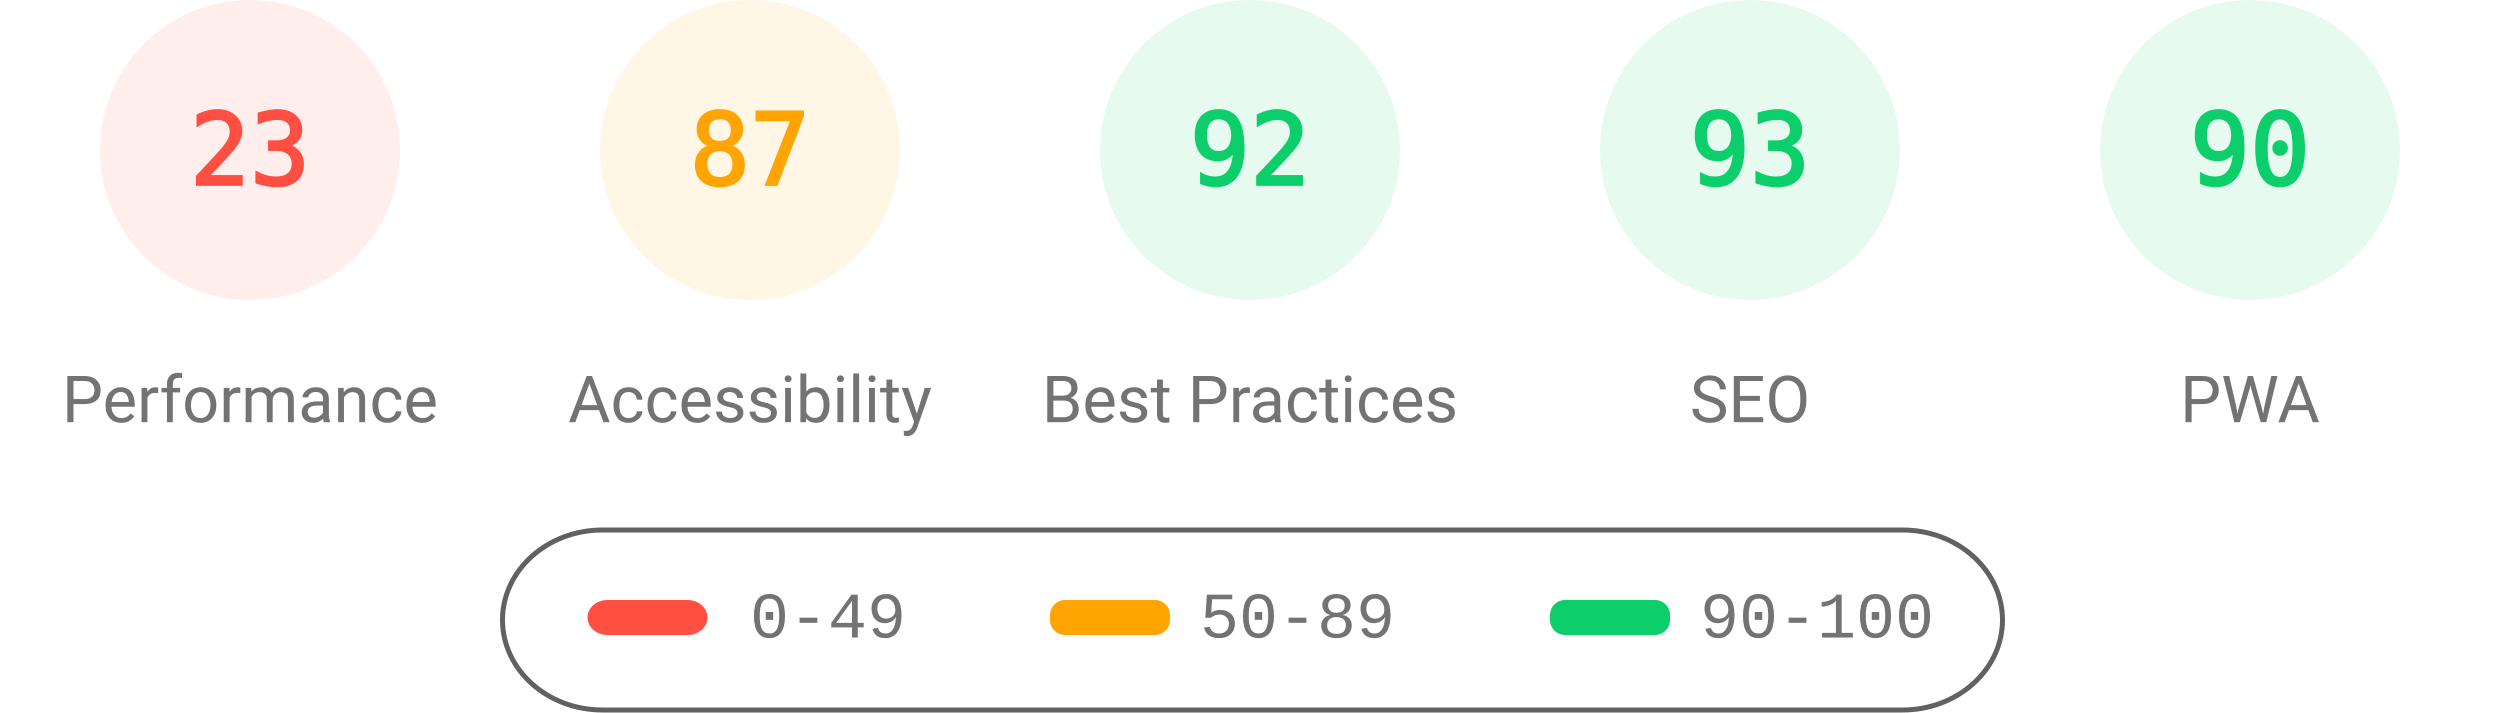
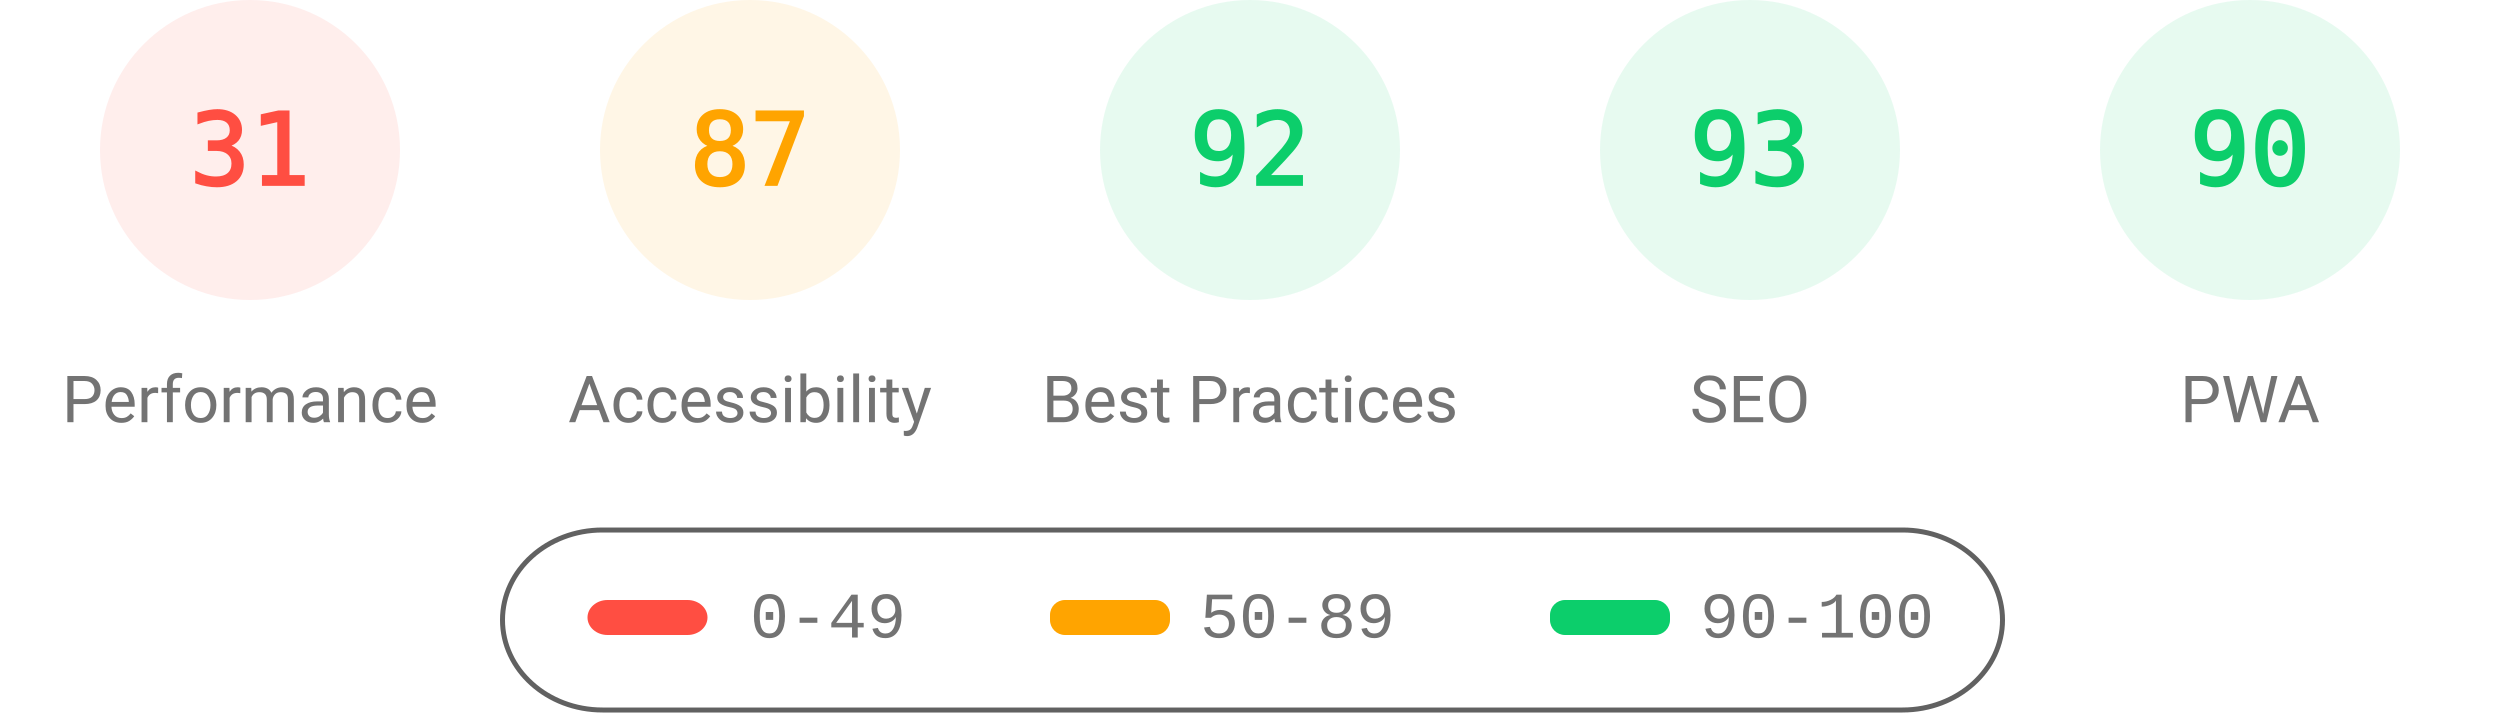
<svg xmlns="http://www.w3.org/2000/svg" fill="none" width="1000" height="285">
  <style>.gauge-base{opacity:.1}.gauge-arc{fill:none;animation-delay:250ms;stroke-linecap:round;transform:rotate(-90deg);transform-origin:100px 60px;animation:load-gauge 1s ease forwards}.guage-text{font-size:40px;font-family:monospace;text-align:center}.guage-red{color:#ff4e42;fill:#ff4e42;stroke:#ff4e42}.guage-orange{color:#ffa400;fill:#ffa400;stroke:#ffa400}.guage-green{color:#0cce6b;fill:#0cce6b;stroke:#0cce6b}.guage-undefined{color:#5c5c5c;fill:#5c5c5c;stroke:#5c5c5c}.guage-title{color:#737373;fill:#737373;stroke:none;font-size:26px;line-height:26px;font-family:Roboto,Halvetica,Arial,sans-serif}@keyframes load-gauge{from{stroke-dasharray:0 352.858}}</style>
  <svg class="guage-div guage-perf guage-red" viewBox="0 0 200 200" width="200" height="200">
    <circle class="gauge-base" r="56" cx="100" cy="60" stroke-width="8" />
-     <circle class="gauge-arc guage-arc-1" r="56" cx="100" cy="60" stroke-width="8" style="stroke-dasharray:80.927,351.858" />
-     <text class="guage-text" x="100" y="60" alignment-baseline="central" dominant-baseline="central" text-anchor="middle">23</text>
+     <circle class="gauge-arc guage-arc-1" r="56" cx="100" cy="60" stroke-width="8" style="stroke-dasharray:109.076,351.858" />
+     <text class="guage-text" x="100" y="60" alignment-baseline="central" dominant-baseline="central" text-anchor="middle">31</text>
    <text class="guage-title" x="100" y="160" alignment-baseline="central" dominant-baseline="central" text-anchor="middle">Performance</text>
  </svg>
  <svg class="guage-div guage-acc guage-orange" viewBox="0 0 200 200" width="200" height="200" x="200">
    <circle class="gauge-base" r="56" cx="100" cy="60" stroke-width="8" />
    <circle class="gauge-arc guage-arc-2" r="56" cx="100" cy="60" stroke-width="8" style="stroke-dasharray:306.116,351.858" />
    <text class="guage-text" x="100" y="60" alignment-baseline="central" dominant-baseline="central" text-anchor="middle">87</text>
    <text class="guage-title" x="100" y="160" alignment-baseline="central" dominant-baseline="central" text-anchor="middle">Accessibility</text>
  </svg>
  <svg class="guage-div guage-best guage-green" viewBox="0 0 200 200" width="200" height="200" x="400">
    <circle class="gauge-base" r="56" cx="100" cy="60" stroke-width="8" />
    <circle class="gauge-arc guage-arc-3" r="56" cx="100" cy="60" stroke-width="8" style="stroke-dasharray:323.709,351.858" />
    <text class="guage-text" x="100" y="60" alignment-baseline="central" dominant-baseline="central" text-anchor="middle">92</text>
    <text class="guage-title" x="100" y="160" alignment-baseline="central" dominant-baseline="central" text-anchor="middle">Best Practices</text>
  </svg>
  <svg class="guage-div guage-seo guage-green" viewBox="0 0 200 200" width="200" height="200" x="600">
    <circle class="gauge-base" r="56" cx="100" cy="60" stroke-width="8" />
    <circle class="gauge-arc guage-arc-4" r="56" cx="100" cy="60" stroke-width="8" style="stroke-dasharray:327.228,351.858" />
    <text class="guage-text" x="100" y="60" alignment-baseline="central" dominant-baseline="central" text-anchor="middle">93</text>
    <text class="guage-title" x="100" y="160" alignment-baseline="central" dominant-baseline="central" text-anchor="middle">SEO</text>
  </svg>
  <svg class="guage-div guage-pwa guage-green" viewBox="0 0 200 200" width="200" height="200" x="800">
    <circle class="gauge-base" r="56" cx="100" cy="60" stroke-width="8" />
    <circle class="gauge-arc guage-arc-4" r="56" cx="100" cy="60" stroke-width="8" style="stroke-dasharray:316.672,351.858" />
    <text class="guage-text" x="100" y="60" alignment-baseline="central" dominant-baseline="central" text-anchor="middle">90</text>
    <text class="guage-title" x="100" y="160" alignment-baseline="central" dominant-baseline="central" text-anchor="middle">PWA</text>
  </svg>
  <svg width="604" height="76" x="200" y="210">
    <path fill="none" id="canvas_background" d="M-1-1h604v80H-1z" />
    <rect fill-opacity="0" stroke="#616161" stroke-width="2" rx="40" id="svg_2" height="72" width="600" y="2" x="1" fill="#000" />
    <rect stroke="#000" rx="8" id="svg_3" height="14" width="48" y="30" x="35" stroke-opacity="null" stroke-width="0" fill="#ff4e42" />
    <rect stroke="#000" rx="6" id="svg_4" height="14" width="48" y="30" x="220" stroke-opacity="null" stroke-width="0" fill="#ffa400" />
    <rect stroke="#000" rx="6" id="svg_5" height="14" width="48" y="30" x="420" stroke-opacity="null" stroke-width="0" fill="#0cce6b" />
    <text xml:space="preserve" text-anchor="start" font-family="'Courier New', Courier, monospace" font-size="26" id="svg_6" y="45" x="100" stroke-opacity="null" stroke-width="0" stroke="#000" fill="#737373">0-49</text>
    <text xml:space="preserve" text-anchor="start" font-family="'Courier New', Courier, monospace" font-size="26" id="svg_7" y="45" x="280" stroke-opacity="null" stroke-width="0" stroke="#000" fill="#737373">50-89</text>
    <text xml:space="preserve" text-anchor="start" font-family="'Courier New', Courier, monospace" font-size="26" id="svg_8" y="45" x="480" stroke-opacity="null" stroke-width="0" stroke="#000" fill="#737373">90-100</text>
  </svg>
</svg>
